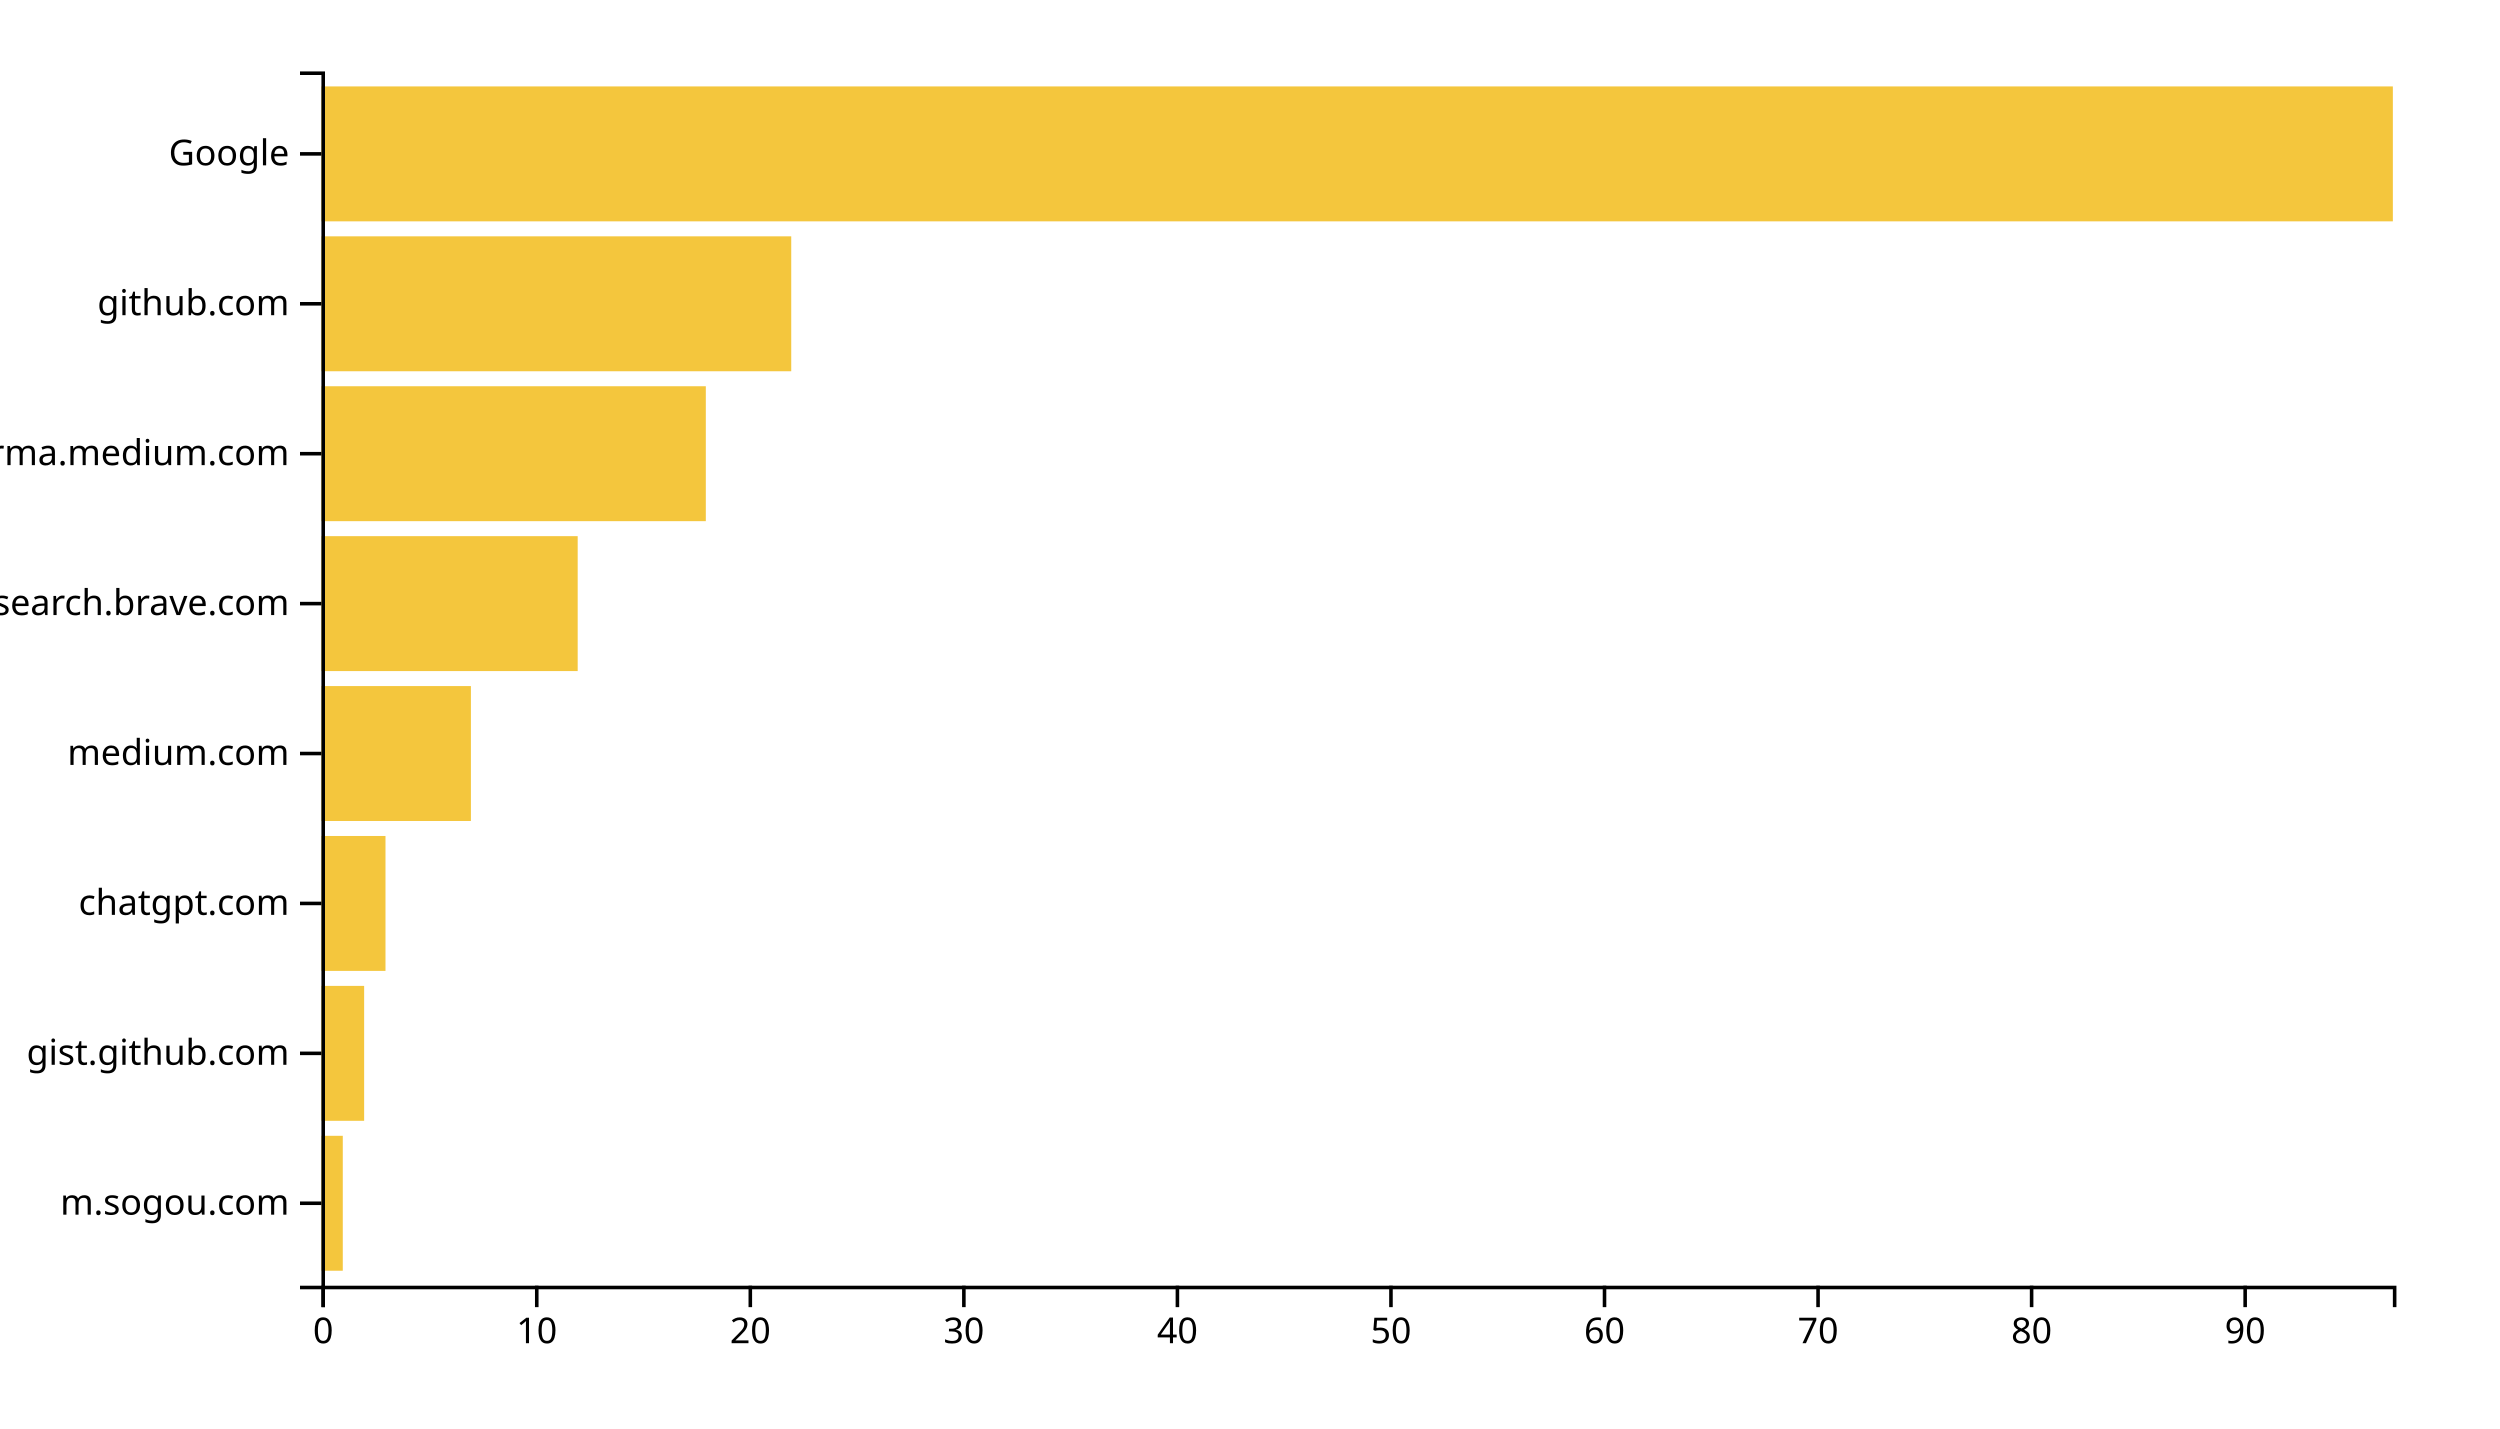
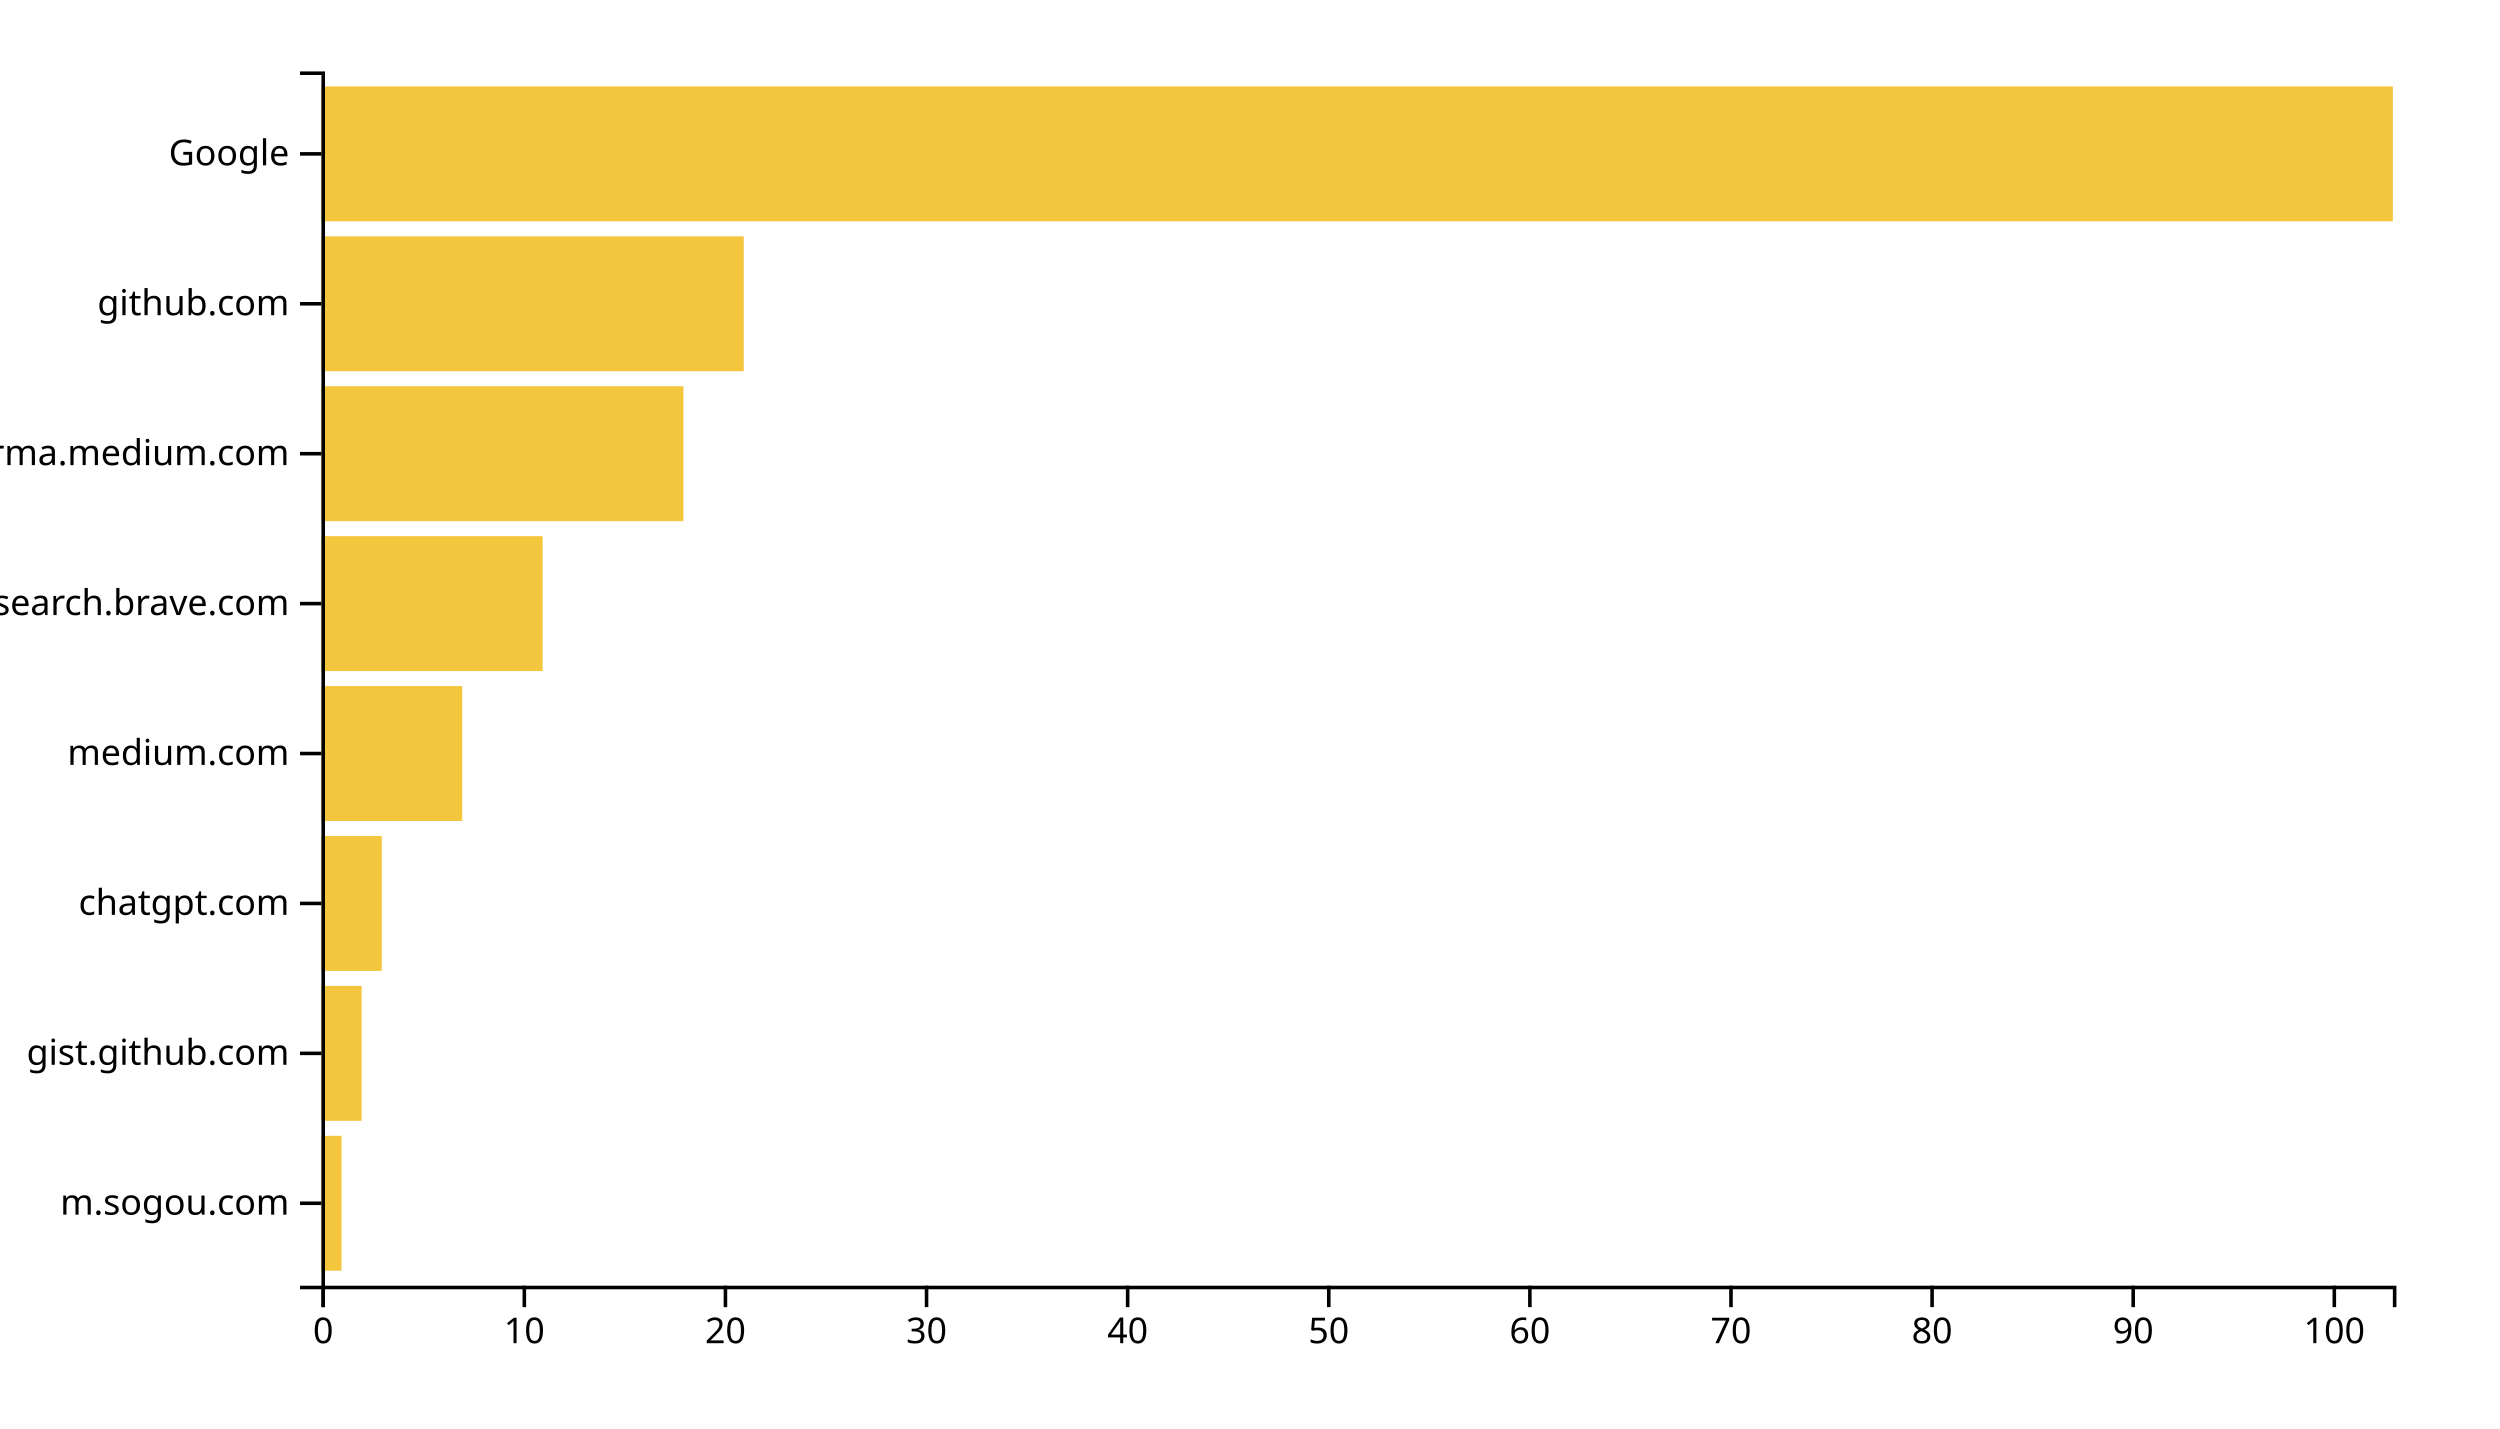
<svg xmlns="http://www.w3.org/2000/svg" width="700" height="400">
  <g transform="translate(90,20)">
-     <rect class="bar" width="5.979" y="298.025" height="37.778" style="fill: #f4c63d; text-anchor: end;" />
-     <rect class="bar" width="11.959" y="256.049" height="37.778" style="fill: #f4c63d; text-anchor: end;" />
-     <rect class="bar" width="17.938" y="214.074" height="37.778" style="fill: #f4c63d; text-anchor: end;" />
-     <rect class="bar" width="41.856" y="172.099" height="37.778" style="fill: #f4c63d; text-anchor: end;" />
-     <rect class="bar" width="71.753" y="130.123" height="37.778" style="fill: #f4c63d; text-anchor: end;" />
-     <rect class="bar" width="107.629" y="88.148" height="37.778" style="fill: #f4c63d; text-anchor: end;" />
-     <rect class="bar" width="131.546" y="46.173" height="37.778" style="fill: #f4c63d; text-anchor: end;" />
+     <rect class="bar" width="5.631" y="298.025" height="37.778" style="fill: #f4c63d; text-anchor: end;" />
+     <rect class="bar" width="11.262" y="256.049" height="37.778" style="fill: #f4c63d; text-anchor: end;" />
+     <rect class="bar" width="16.893" y="214.074" height="37.778" style="fill: #f4c63d; text-anchor: end;" />
+     <rect class="bar" width="39.417" y="172.099" height="37.778" style="fill: #f4c63d; text-anchor: end;" />
+     <rect class="bar" width="61.942" y="130.123" height="37.778" style="fill: #f4c63d; text-anchor: end;" />
+     <rect class="bar" width="101.359" y="88.148" height="37.778" style="fill: #f4c63d; text-anchor: end;" />
+     <rect class="bar" width="118.252" y="46.173" height="37.778" style="fill: #f4c63d; text-anchor: end;" />
    <rect class="bar" width="580" y="4.198" height="37.778" style="fill: #f4c63d; text-anchor: end;" />
    <g transform="translate(0,340)" fill="none" font-size="10" font-family="sans-serif" text-anchor="middle">
      <path class="domain" stroke="currentColor" d="M0.5,6V0.5H580.5V6" />
      <g class="tick" opacity="1" transform="translate(0.5,0)">
        <line stroke="currentColor" y2="6" />
        <text fill="currentColor" y="9" dy="0.71em">0</text>
      </g>
-       <g class="tick" opacity="1" transform="translate(60.29381,0)">
+       <g class="tick" opacity="1" transform="translate(56.81068,0)">
        <line stroke="currentColor" y2="6" />
        <text fill="currentColor" y="9" dy="0.71em">10</text>
      </g>
-       <g class="tick" opacity="1" transform="translate(120.0876,0)">
+       <g class="tick" opacity="1" transform="translate(113.1214,0)">
        <line stroke="currentColor" y2="6" />
        <text fill="currentColor" y="9" dy="0.71em">20</text>
      </g>
-       <g class="tick" opacity="1" transform="translate(179.8814,0)">
+       <g class="tick" opacity="1" transform="translate(169.432,0)">
        <line stroke="currentColor" y2="6" />
        <text fill="currentColor" y="9" dy="0.71em">30</text>
      </g>
-       <g class="tick" opacity="1" transform="translate(239.6753,0)">
+       <g class="tick" opacity="1" transform="translate(225.7427,0)">
        <line stroke="currentColor" y2="6" />
        <text fill="currentColor" y="9" dy="0.71em">40</text>
      </g>
-       <g class="tick" opacity="1" transform="translate(299.4691,0)">
+       <g class="tick" opacity="1" transform="translate(282.0534,0)">
        <line stroke="currentColor" y2="6" />
        <text fill="currentColor" y="9" dy="0.71em">50</text>
      </g>
-       <g class="tick" opacity="1" transform="translate(359.2629,0)">
+       <g class="tick" opacity="1" transform="translate(338.3641,0)">
        <line stroke="currentColor" y2="6" />
        <text fill="currentColor" y="9" dy="0.71em">60</text>
      </g>
-       <g class="tick" opacity="1" transform="translate(419.0567,0)">
+       <g class="tick" opacity="1" transform="translate(394.6748,0)">
        <line stroke="currentColor" y2="6" />
        <text fill="currentColor" y="9" dy="0.71em">70</text>
      </g>
-       <g class="tick" opacity="1" transform="translate(478.8505,0)">
+       <g class="tick" opacity="1" transform="translate(450.9854,0)">
        <line stroke="currentColor" y2="6" />
        <text fill="currentColor" y="9" dy="0.71em">80</text>
      </g>
-       <g class="tick" opacity="1" transform="translate(538.6443,0)">
+       <g class="tick" opacity="1" transform="translate(507.2961,0)">
        <line stroke="currentColor" y2="6" />
        <text fill="currentColor" y="9" dy="0.71em">90</text>
+       </g>
+       <g class="tick" opacity="1" transform="translate(563.6068,0)">
+         <line stroke="currentColor" y2="6" />
+         <text fill="currentColor" y="9" dy="0.71em">100</text>
      </g>
    </g>
    <g fill="none" font-size="10" font-family="sans-serif" text-anchor="end">
      <path class="domain" stroke="currentColor" d="M-6,340.5H0.5V0.5H-6" />
      <g class="tick" opacity="1" transform="translate(0,316.9136)">
        <line stroke="currentColor" x2="-6" />
        <text fill="currentColor" x="-9" dy="0.32em">m.sogou.com</text>
      </g>
      <g class="tick" opacity="1" transform="translate(0,274.9383)">
        <line stroke="currentColor" x2="-6" />
        <text fill="currentColor" x="-9" dy="0.32em">gist.github.com</text>
      </g>
      <g class="tick" opacity="1" transform="translate(0,232.963)">
        <line stroke="currentColor" x2="-6" />
        <text fill="currentColor" x="-9" dy="0.32em">chatgpt.com</text>
      </g>
      <g class="tick" opacity="1" transform="translate(0,190.9877)">
        <line stroke="currentColor" x2="-6" />
        <text fill="currentColor" x="-9" dy="0.32em">medium.com</text>
      </g>
      <g class="tick" opacity="1" transform="translate(0,149.0123)">
        <line stroke="currentColor" x2="-6" />
        <text fill="currentColor" x="-9" dy="0.32em">search.brave.com</text>
      </g>
      <g class="tick" opacity="1" transform="translate(0,107.037)">
        <line stroke="currentColor" x2="-6" />
        <text fill="currentColor" x="-9" dy="0.32em">xgirma.medium.com</text>
      </g>
      <g class="tick" opacity="1" transform="translate(0,65.06173)">
        <line stroke="currentColor" x2="-6" />
        <text fill="currentColor" x="-9" dy="0.32em">github.com</text>
      </g>
      <g class="tick" opacity="1" transform="translate(0,23.08642)">
        <line stroke="currentColor" x2="-6" />
        <text fill="currentColor" x="-9" dy="0.32em">Google</text>
      </g>
    </g>
  </g>
</svg>
